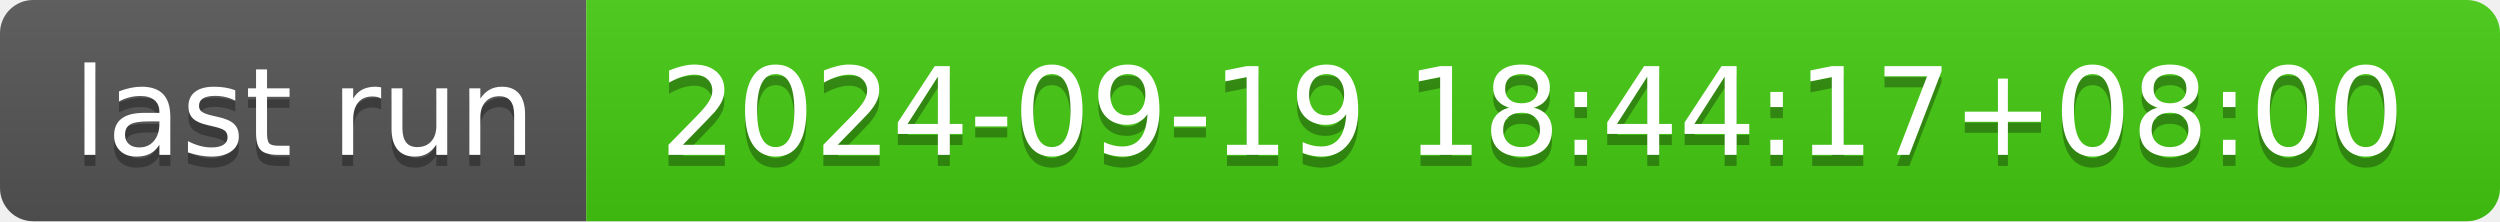
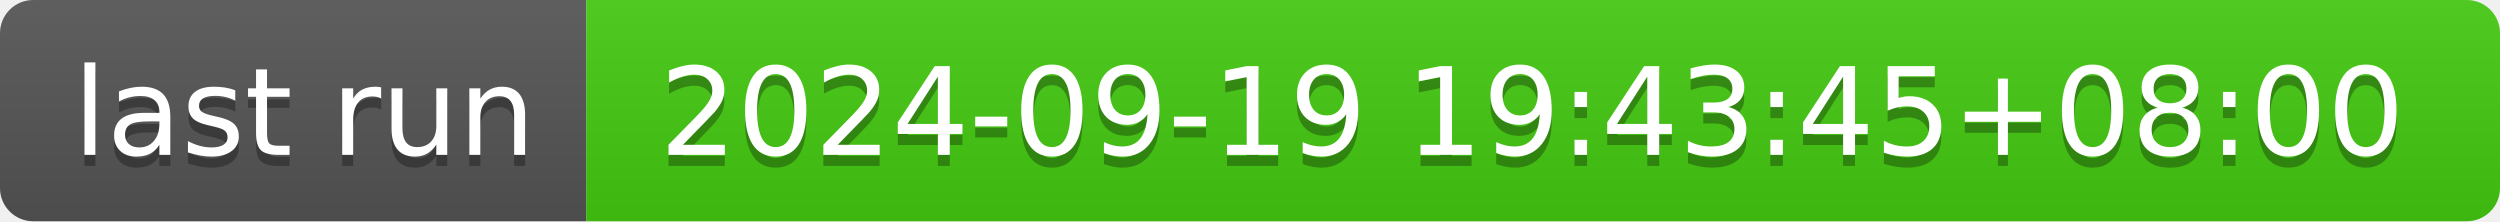
- <svg xmlns="http://www.w3.org/2000/svg" width="226" height="20" role="img" aria-label="last run: 2024-09-19 18:44:17+08:00">
+ <svg xmlns="http://www.w3.org/2000/svg" width="226" height="20" role="img" aria-label="last run: 2024-09-19 19:43:45+08:00">
  <linearGradient id="s" x2="0" y2="100%">
    <stop offset="0" stop-color="#bbb" stop-opacity=".1" />
    <stop offset="1" stop-opacity=".1" />
  </linearGradient>
  <clipPath id="r">
    <rect width="226" height="20" rx="3" fill="#fff" />
  </clipPath>
  <g clip-path="url(#r)">
    <rect width="53" height="20" fill="#555" />
    <rect x="53" width="173" height="20" fill="#4c1" />
    <rect width="226" height="20" fill="url(#s)" />
  </g>
  <g fill="#fff" text-anchor="middle" font-family="Verdana,Geneva,DejaVu Sans,sans-serif" text-rendering="geometricPrecision" font-size="110">
    <text aria-hidden="true" x="275" y="150" fill="#010101" fill-opacity=".3" transform="scale(.1)" textLength="430">last run</text>
    <text x="275" y="140" transform="scale(.1)" fill="#fff" textLength="430">last run</text>
-     <text aria-hidden="true" x="1385" y="150" fill="#010101" fill-opacity=".3" transform="scale(.1)" textLength="1630">2024-09-19 18:44:17+08:00</text>
-     <text x="1385" y="140" transform="scale(.1)" fill="#fff" textLength="1630">2024-09-19 18:44:17+08:00</text>
+     <text aria-hidden="true" x="1385" y="150" fill="#010101" fill-opacity=".3" transform="scale(.1)" textLength="1630">2024-09-19 19:43:45+08:00</text>
+     <text x="1385" y="140" transform="scale(.1)" fill="#fff" textLength="1630">2024-09-19 19:43:45+08:00</text>
  </g>
</svg>
